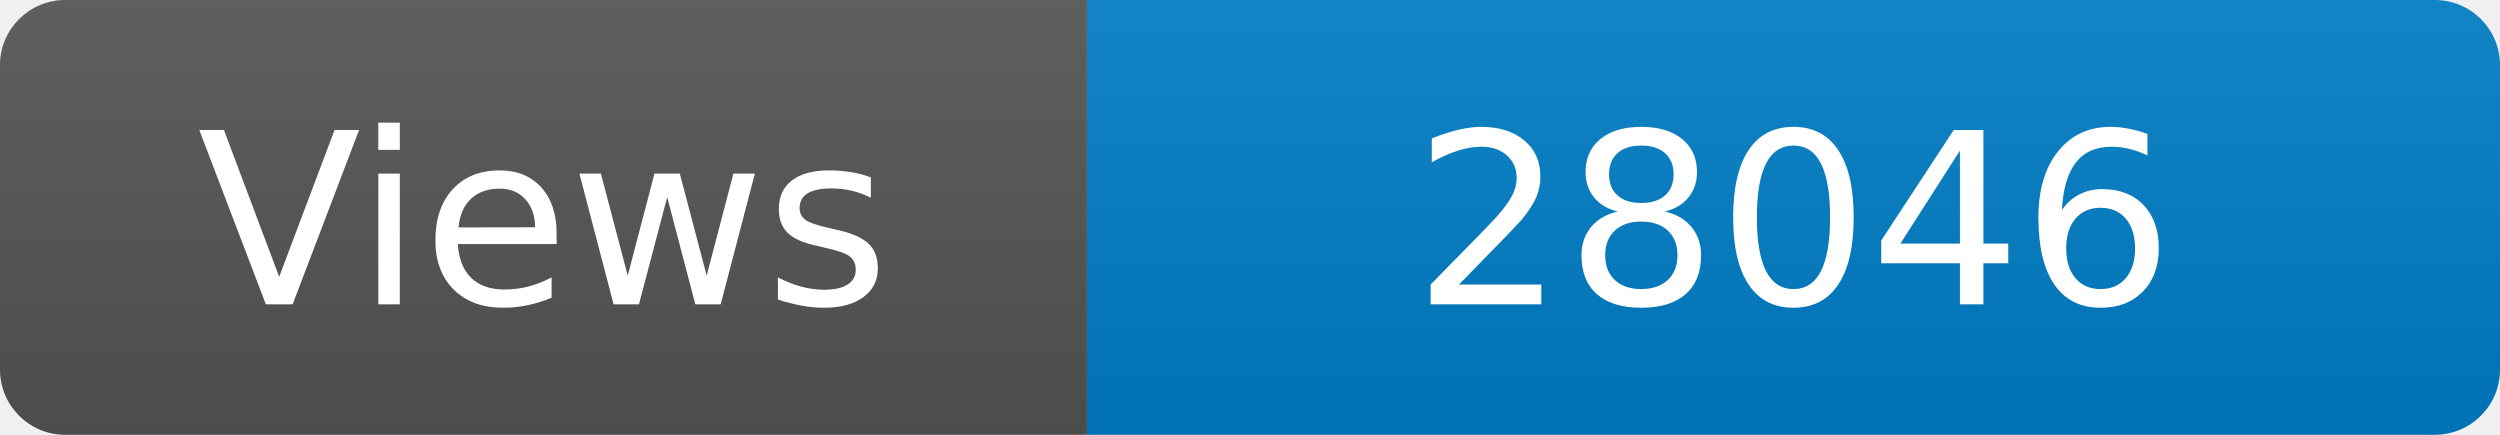
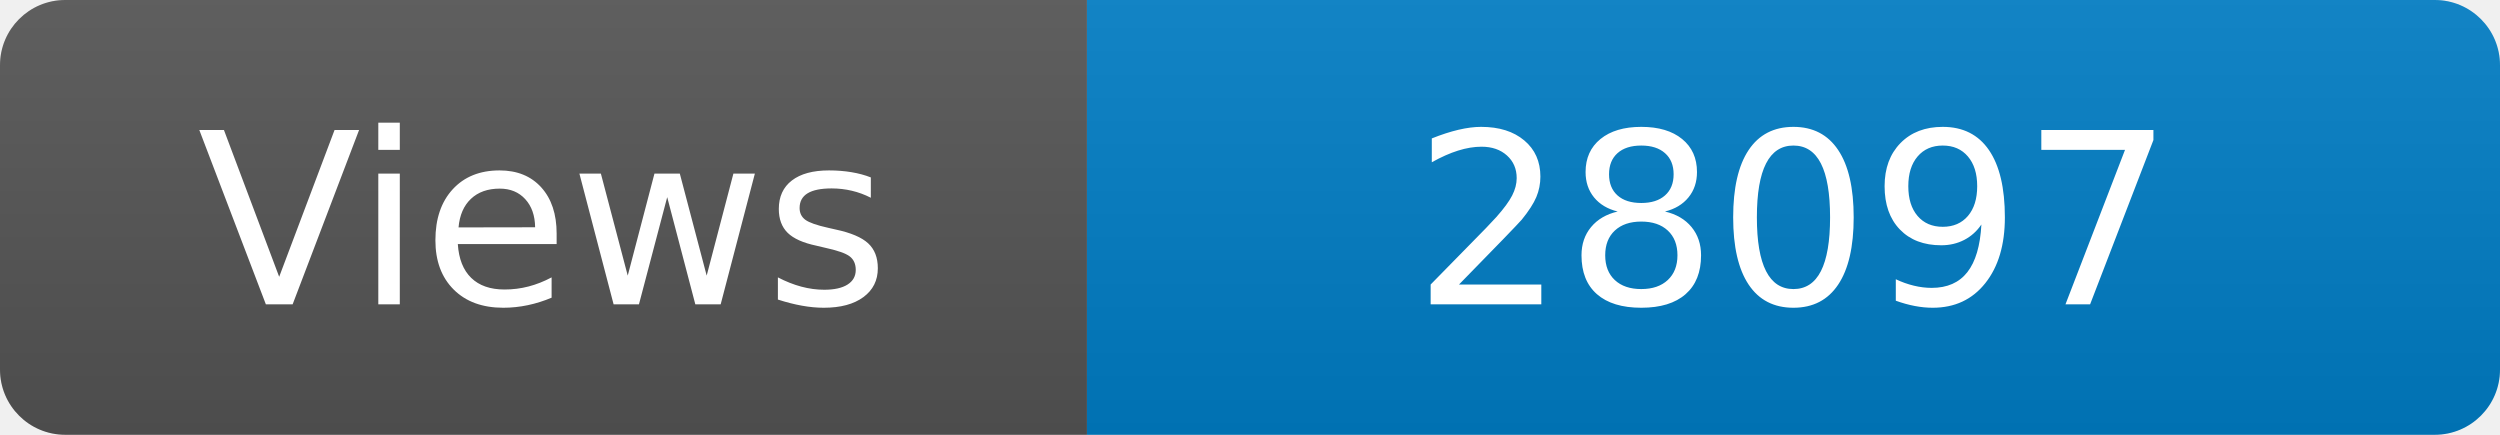
<svg xmlns="http://www.w3.org/2000/svg" width="115" height="20" role="img" aria-label="Maintained?: yes">
  <linearGradient id="s" x2="0" y2="100%">
    <stop offset="0" stop-color="#bbb" stop-opacity=".1" />
    <stop offset="1" stop-opacity=".1" />
  </linearGradient>
  <clipPath id="r">
    <rect width="115" height="20" rx="3" fill="#fff" />
  </clipPath>
  <g clip-path="url(#r)">
    <rect width="50" height="20" fill="#555" />
    <rect x="50" width="160" height="20" fill="#007ec6" />
    <rect width="115" height="20" fill="url(#s)" />
  </g>
  <g fill="#fff" text-anchor="middle" font-family="Verdana,Geneva,DejaVu Sans,sans-serif" font-size="110">
    <text x="250" y="140" transform="scale(.1)" fill="#fff">Views</text>
-     <text x="825" y="140" transform="scale(.1)" fill="#fff">28046</text>
+     <text x="825" y="140" transform="scale(.1)" fill="#fff">28097</text>
  </g>
</svg>
